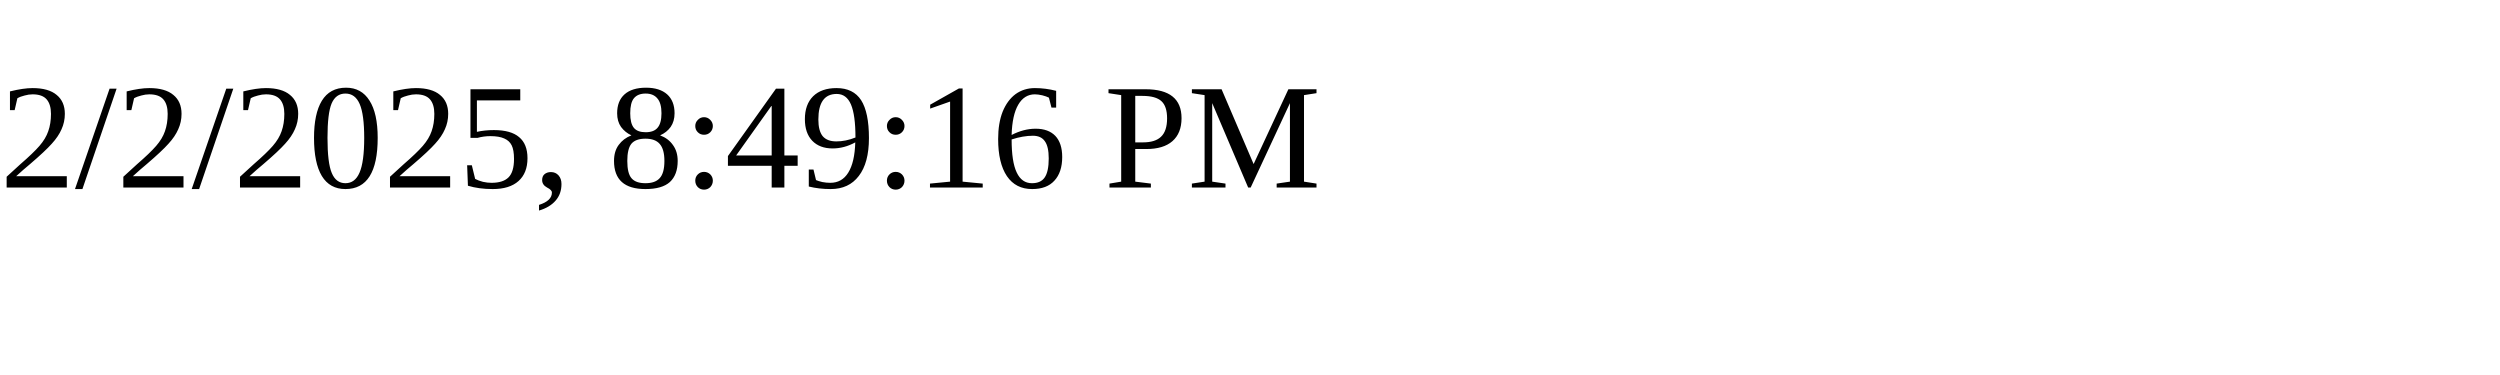
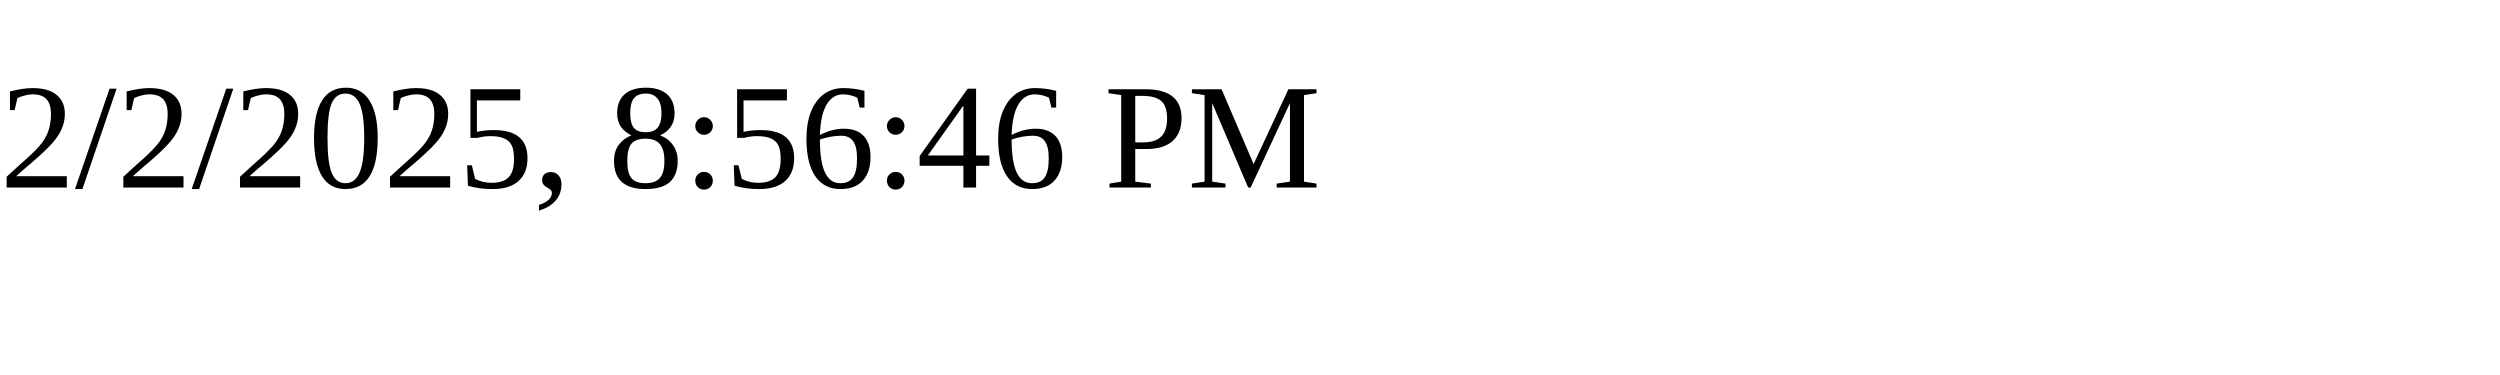
<svg xmlns="http://www.w3.org/2000/svg" height="30" width="200">
-   <text x="0" y="15">2/2/2025, 8:49:16 PM</text>
+   <text x="0" y="15">2/2/2025, 8:56:46 PM</text>
</svg>
